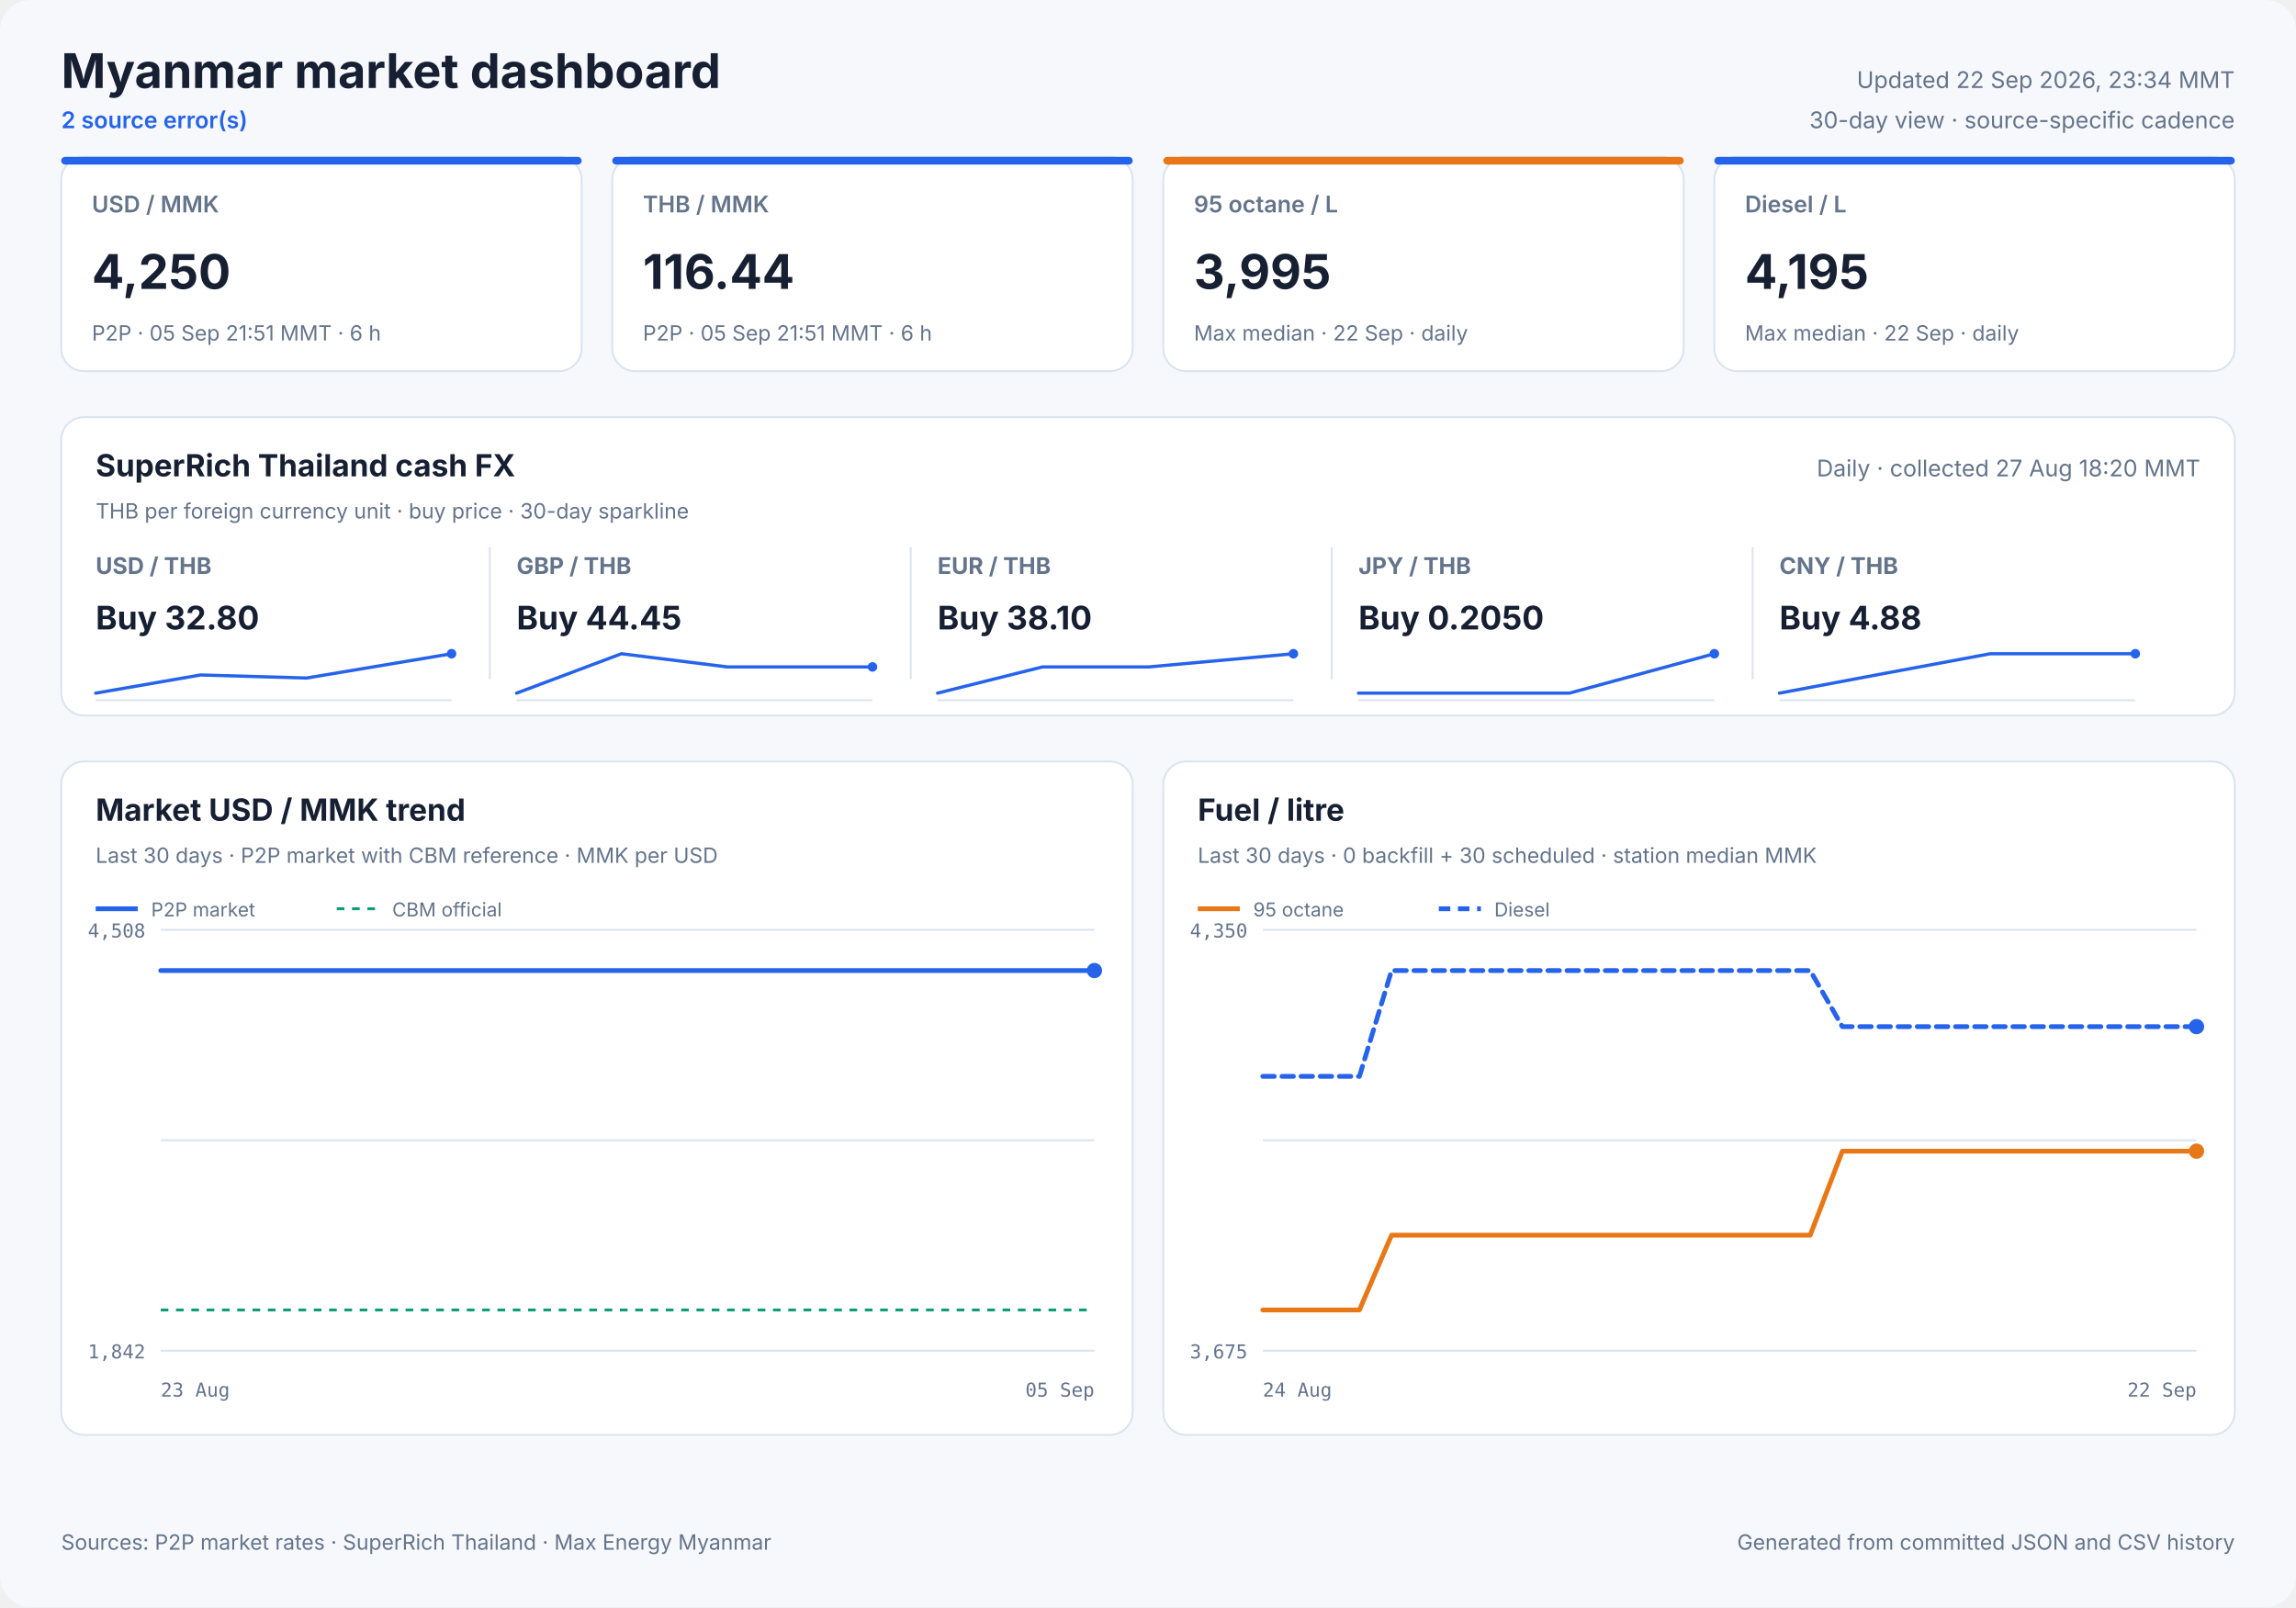
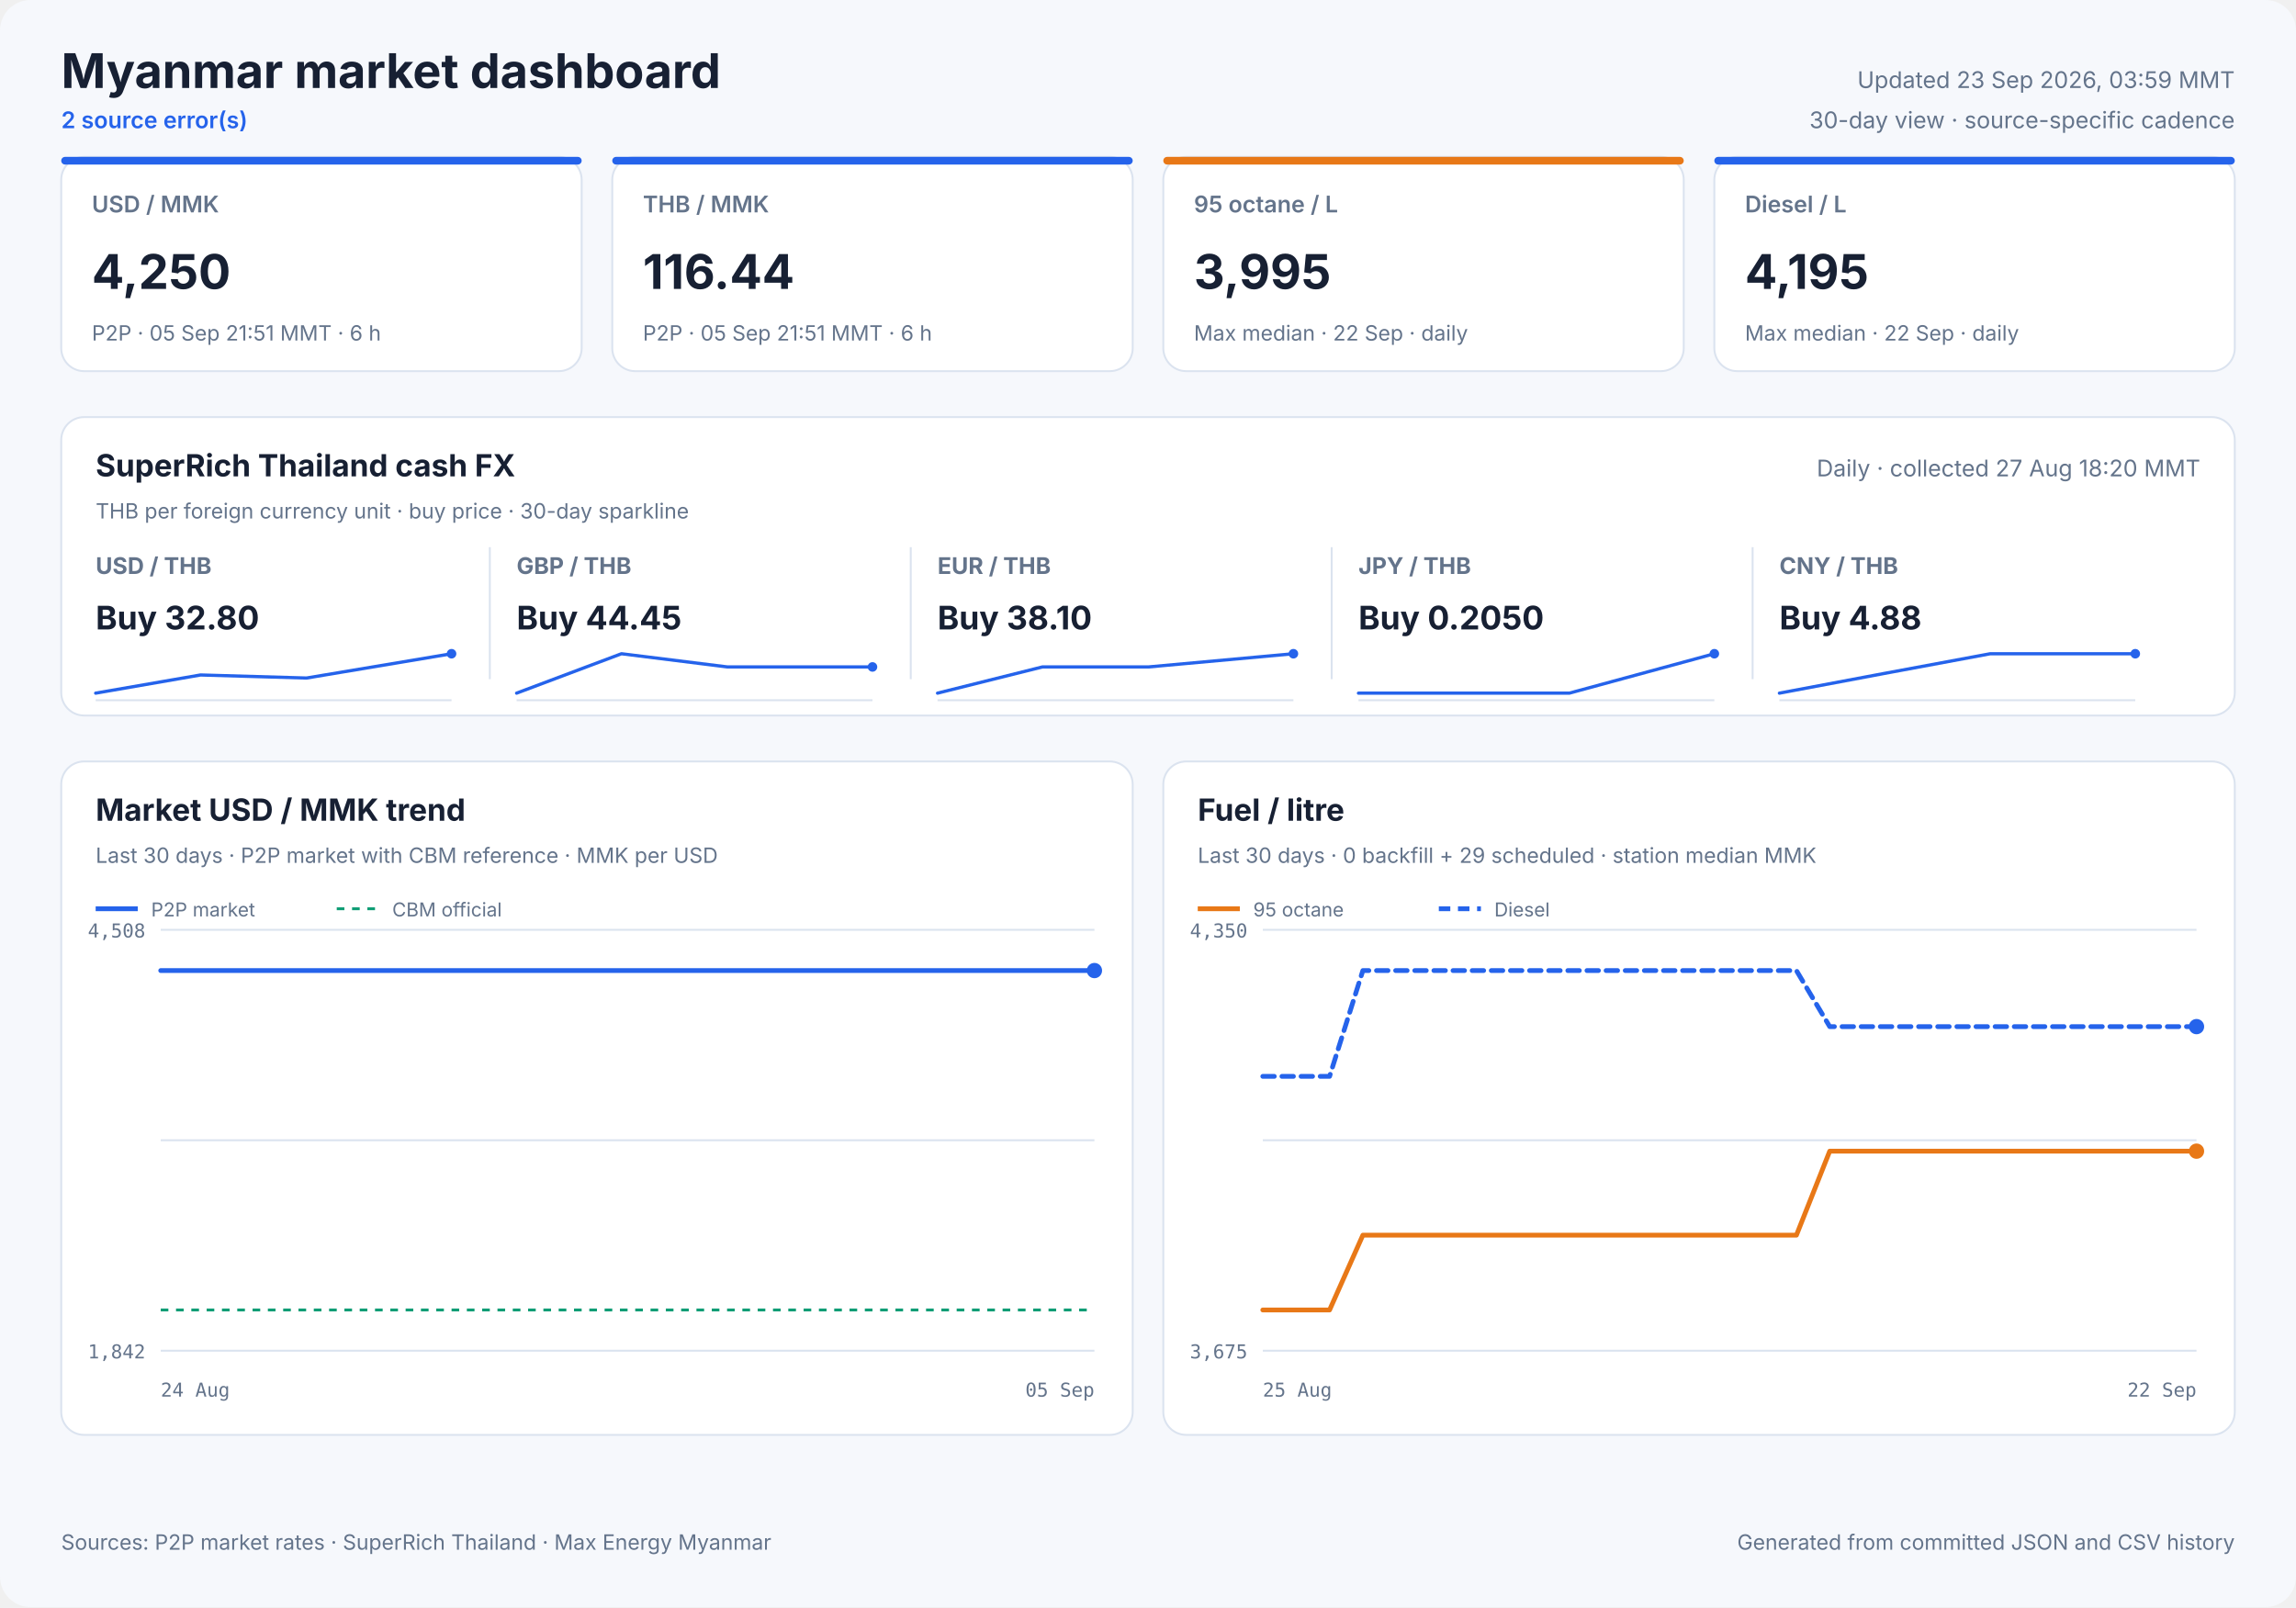
<svg xmlns="http://www.w3.org/2000/svg" width="1200" height="840" viewBox="0 0 1200 840" role="img">
  <style>
            text { font-family: Inter, ui-sans-serif, system-ui, -apple-system, sans-serif; fill: #172033; }
            .panel { fill: #ffffff; stroke: #dbe3ef; stroke-width: 1; }
            .title { font-size: 25px; font-weight: 700; }
            .freshness { font-size: 12px; fill: #64748b; }
            .status { font-size: 12px; fill: #2563eb; font-weight: 600; }
            .card-label { font-size: 12px; fill: #64748b; font-weight: 600; }
            .card-value { font-size: 25px; font-weight: 700; }
            .card-note { font-size: 11px; fill: #64748b; }
            .cash-pair { font-size: 12px; fill: #64748b; font-weight: 650; }
            .cash-value { font-size: 17px; font-weight: 700; }
            .cash-note { font-size: 11px; fill: #64748b; }
            .sparkline { stroke: #2563eb; stroke-width: 1.7; stroke-linecap: round; stroke-linejoin: round; }
            .sparkline-dot { fill: #2563eb; }
            .sparkline-baseline { stroke: #dbe3ef; stroke-width: 1; }
            .cash-sparkline-empty { font-size: 12px; fill: #94a3b8; }
            .panel-title { font-size: 16px; font-weight: 700; }
            .panel-subtitle { font-size: 11px; fill: #64748b; }
            .empty-title { font-size: 16px; font-weight: 650; fill: #64748b; }
            .empty-note { font-size: 12px; fill: #94a3b8; }
            .axis { font-size: 10px; fill: #64748b; font-family: ui-monospace, SFMono-Regular, monospace; }
            .legend { font-size: 10px; fill: #64748b; }
            .grid { stroke: #dbe3ef; stroke-width: 1; }
            .footer { font-size: 11px; fill: #64748b; }
        </style>
  <rect width="1200" height="840" rx="16" fill="#f6f8fc" />
  <text x="32" y="46" class="title" text-anchor="start">Myanmar market dashboard</text>
  <text x="32" y="67" class="status" text-anchor="start">2 source error(s)</text>
-   <text x="1168" y="46" class="freshness" text-anchor="end">Updated 22 Sep 2026, 23:34 MMT</text>
+   <text x="1168" y="46" class="freshness" text-anchor="end">Updated 23 Sep 2026, 03:59 MMT</text>
  <text x="1168" y="67" class="freshness" text-anchor="end">30-day view · source-specific cadence</text>
  <rect x="32" y="82" width="272" height="112" rx="12" class="panel" />
  <rect x="32" y="82" width="272" height="4" rx="2" fill="#2563eb" />
  <text x="48" y="111" class="card-label" text-anchor="start">USD / MMK</text>
  <text x="48" y="151" class="card-value" text-anchor="start">4,250</text>
  <text x="48" y="178" class="card-note" text-anchor="start">P2P · 05 Sep 21:51 MMT · 6 h</text>
  <rect x="320" y="82" width="272" height="112" rx="12" class="panel" />
  <rect x="320" y="82" width="272" height="4" rx="2" fill="#2563eb" />
  <text x="336" y="111" class="card-label" text-anchor="start">THB / MMK</text>
  <text x="336" y="151" class="card-value" text-anchor="start">116.44</text>
  <text x="336" y="178" class="card-note" text-anchor="start">P2P · 05 Sep 21:51 MMT · 6 h</text>
  <rect x="608" y="82" width="272" height="112" rx="12" class="panel" />
  <rect x="608" y="82" width="272" height="4" rx="2" fill="#e87817" />
  <text x="624" y="111" class="card-label" text-anchor="start">95 octane / L</text>
  <text x="624" y="151" class="card-value" text-anchor="start">3,995</text>
  <text x="624" y="178" class="card-note" text-anchor="start">Max median · 22 Sep · daily</text>
  <rect x="896" y="82" width="272" height="112" rx="12" class="panel" />
  <rect x="896" y="82" width="272" height="4" rx="2" fill="#2563eb" />
  <text x="912" y="111" class="card-label" text-anchor="start">Diesel / L</text>
  <text x="912" y="151" class="card-value" text-anchor="start">4,195</text>
  <text x="912" y="178" class="card-note" text-anchor="start">Max median · 22 Sep · daily</text>
  <rect x="32" y="218" width="1136" height="156" rx="12" class="panel" />
  <text x="50" y="249" class="panel-title" text-anchor="start">SuperRich Thailand cash FX</text>
  <text x="50" y="271" class="panel-subtitle" text-anchor="start">THB per foreign currency unit · buy price · 30-day sparkline</text>
  <text x="1150" y="249" class="freshness" text-anchor="end">Daily · collected 27 Aug 18:20 MMT</text>
  <text x="50" y="300" class="cash-pair" text-anchor="start">USD / THB</text>
  <text x="50" y="329" class="cash-value" text-anchor="start">Buy 32.80</text>
  <line x1="50" y1="366.0" x2="236" y2="366.0" class="sparkline-baseline" />
  <polyline points="50.0,362.3 104.8,352.8 160.2,354.4 236.0,341.7" fill="none" class="sparkline" />
  <circle cx="236.0" cy="341.7" r="2.5" class="sparkline-dot" />
  <line x1="256" y1="286" x2="256" y2="355" class="grid" />
  <text x="270" y="300" class="cash-pair" text-anchor="start">GBP / THB</text>
  <text x="270" y="329" class="cash-value" text-anchor="start">Buy 44.45</text>
  <line x1="270" y1="366.0" x2="456" y2="366.0" class="sparkline-baseline" />
  <polyline points="270.0,362.3 324.8,341.7 380.2,348.6 456.0,348.6" fill="none" class="sparkline" />
  <circle cx="456.0" cy="348.6" r="2.5" class="sparkline-dot" />
  <line x1="476" y1="286" x2="476" y2="355" class="grid" />
  <text x="490" y="300" class="cash-pair" text-anchor="start">EUR / THB</text>
  <text x="490" y="329" class="cash-value" text-anchor="start">Buy 38.10</text>
  <line x1="490" y1="366.0" x2="676" y2="366.0" class="sparkline-baseline" />
  <polyline points="490.0,362.3 544.8,348.6 600.2,348.6 676.0,341.7" fill="none" class="sparkline" />
  <circle cx="676.0" cy="341.7" r="2.5" class="sparkline-dot" />
  <line x1="696" y1="286" x2="696" y2="355" class="grid" />
  <text x="710" y="300" class="cash-pair" text-anchor="start">JPY / THB</text>
  <text x="710" y="329" class="cash-value" text-anchor="start">Buy 0.2050</text>
  <line x1="710" y1="366.0" x2="896" y2="366.0" class="sparkline-baseline" />
  <polyline points="710.0,362.3 764.8,362.3 820.2,362.3 896.0,341.7" fill="none" class="sparkline" />
  <circle cx="896.0" cy="341.7" r="2.5" class="sparkline-dot" />
  <line x1="916" y1="286" x2="916" y2="355" class="grid" />
  <text x="930" y="300" class="cash-pair" text-anchor="start">CNY / THB</text>
  <text x="930" y="329" class="cash-value" text-anchor="start">Buy 4.88</text>
  <line x1="930" y1="366.0" x2="1116" y2="366.0" class="sparkline-baseline" />
  <polyline points="930.0,362.3 984.8,352.0 1040.2,341.7 1116.0,341.7" fill="none" class="sparkline" />
  <circle cx="1116.0" cy="341.7" r="2.5" class="sparkline-dot" />
  <rect x="32" y="398" width="560" height="352" rx="12" class="panel" />
  <text x="50" y="429" class="panel-title" text-anchor="start">Market USD / MMK trend</text>
  <text x="50" y="451" class="panel-subtitle" text-anchor="start">Last 30 days · P2P market with CBM reference · MMK per USD</text>
  <line x1="84" y1="486.0" x2="572" y2="486.0" class="grid" />
  <line x1="84" y1="596.0" x2="572" y2="596.0" class="grid" />
  <line x1="84" y1="706.0" x2="572" y2="706.0" class="grid" />
  <text x="76" y="490" class="axis" text-anchor="end">4,508</text>
  <text x="76" y="710" class="axis" text-anchor="end">1,842</text>
-   <text x="84" y="730" class="axis" text-anchor="start">23 Aug</text>
+   <text x="84" y="730" class="axis" text-anchor="start">24 Aug</text>
  <text x="572" y="730" class="axis" text-anchor="end">05 Sep</text>
  <line x1="84" y1="684.7" x2="572" y2="684.7" stroke="#0f9d75" stroke-width="1.5" stroke-dasharray="4 4" />
-   <polyline points="84.0,507.3 95.3,507.3 104.1,507.3 113.4,507.3 122.3,507.3 133.1,507.3 141.5,507.3 151.1,507.3 160.3,507.3 171.3,507.3 179.5,507.3 189.4,507.3 200.1,507.3 221.8,507.3 241.5,507.3 262.2,507.3 279.5,507.3 293.3,507.3 308.5,507.3 315.2,507.3 328.7,507.3 338.9,507.3 346.5,507.3 353.5,507.3 367.1,507.3 380.2,507.3 394.2,507.3 404.3,507.3 414.5,507.3 422.4,507.3 429.3,507.3 441.4,507.3 452.0,507.3 460.2,507.3 467.3,507.3 479.2,507.3 489.9,507.3 498.0,507.3 505.2,507.3 517.3,507.3 527.9,507.3 535.8,507.3 542.7,507.3 555.1,507.3 564.7,507.3 572.0,507.3" fill="none" stroke="#2563eb" stroke-width="2.5" stroke-linecap="round" stroke-linejoin="round" />
+   <polyline points="84.0,507.3 93.0,507.3 102.5,507.3 111.7,507.3 122.7,507.3 131.3,507.3 141.1,507.3 150.5,507.3 161.8,507.3 170.2,507.3 180.3,507.3 191.3,507.3 213.5,507.3 233.7,507.3 254.9,507.3 272.6,507.3 286.7,507.3 302.3,507.3 309.1,507.3 322.9,507.3 333.4,507.3 341.2,507.3 348.4,507.3 362.2,507.3 375.7,507.3 389.9,507.3 400.3,507.3 410.8,507.3 418.8,507.3 425.9,507.3 438.3,507.3 449.1,507.3 457.6,507.3 464.8,507.3 477.0,507.3 487.9,507.3 496.2,507.3 503.6,507.3 516.0,507.3 526.9,507.3 535.0,507.3 542.0,507.3 554.7,507.3 564.6,507.3 572.0,507.3" fill="none" stroke="#2563eb" stroke-width="2.5" stroke-linecap="round" stroke-linejoin="round" />
  <circle cx="572.0" cy="507.3" r="4" fill="#2563eb" />
  <line x1="50" y1="475" x2="72" y2="475" stroke="#2563eb" stroke-width="2.5" />
  <text x="79" y="479" class="legend" text-anchor="start">P2P market</text>
  <line x1="176" y1="475" x2="198" y2="475" stroke="#0f9d75" stroke-width="1.5" stroke-dasharray="4 4" />
  <text x="205" y="479" class="legend" text-anchor="start">CBM official</text>
  <rect x="608" y="398" width="560" height="352" rx="12" class="panel" />
  <text x="626" y="429" class="panel-title" text-anchor="start">Fuel / litre</text>
-   <text x="626" y="451" class="panel-subtitle" text-anchor="start">Last 30 days · 0 backfill + 30 scheduled · station median MMK</text>
+   <text x="626" y="451" class="panel-subtitle" text-anchor="start">Last 30 days · 0 backfill + 29 scheduled · station median MMK</text>
  <line x1="660" y1="486.0" x2="1148" y2="486.0" class="grid" />
  <line x1="660" y1="596.0" x2="1148" y2="596.0" class="grid" />
  <line x1="660" y1="706.0" x2="1148" y2="706.0" class="grid" />
  <text x="652" y="490" class="axis" text-anchor="end">4,350</text>
  <text x="652" y="710" class="axis" text-anchor="end">3,675</text>
-   <text x="660" y="730" class="axis" text-anchor="start">24 Aug</text>
+   <text x="660" y="730" class="axis" text-anchor="start">25 Aug</text>
  <text x="1148" y="730" class="axis" text-anchor="end">22 Sep</text>
-   <polyline points="660.0,684.7 676.8,684.7 693.7,684.7 710.5,684.7 727.3,645.6 744.1,645.6 761.0,645.6 777.8,645.6 794.6,645.6 811.4,645.6 828.3,645.6 845.1,645.6 861.9,645.6 878.8,645.6 895.6,645.6 912.4,645.6 929.2,645.6 946.1,645.6 962.9,601.7 979.7,601.7 996.6,601.7 1013.4,601.7 1030.2,601.7 1047.0,601.7 1063.9,601.7 1080.7,601.7 1097.5,601.7 1114.3,601.7 1131.2,601.7 1148.0,601.7" fill="none" stroke="#e87817" stroke-width="2.5" stroke-linecap="round" stroke-linejoin="round" />
+   <polyline points="660.0,684.7 677.4,684.7 694.9,684.7 712.3,645.6 729.7,645.6 747.1,645.6 764.6,645.6 782.0,645.6 799.4,645.6 816.9,645.6 834.3,645.6 851.7,645.6 869.1,645.6 886.6,645.6 904.0,645.6 921.4,645.6 938.9,645.6 956.3,601.7 973.7,601.7 991.1,601.7 1008.6,601.7 1026.0,601.7 1043.4,601.7 1060.9,601.7 1078.3,601.7 1095.7,601.7 1113.1,601.7 1130.6,601.7 1148.0,601.7" fill="none" stroke="#e87817" stroke-width="2.5" stroke-linecap="round" stroke-linejoin="round" />
  <circle cx="1148.0" cy="601.7" r="4" fill="#e87817" />
  <line x1="626" y1="475" x2="648" y2="475" stroke="#e87817" stroke-width="2.5" />
  <text x="655" y="479" class="legend" text-anchor="start">95 octane</text>
-   <polyline points="660.0,562.6 676.8,562.6 693.7,562.6 710.5,562.6 727.3,507.3 744.1,507.3 761.0,507.3 777.8,507.3 794.6,507.3 811.4,507.3 828.3,507.3 845.1,507.3 861.9,507.3 878.8,507.3 895.6,507.3 912.4,507.3 929.2,507.3 946.1,507.3 962.9,536.6 979.7,536.6 996.6,536.6 1013.4,536.6 1030.2,536.6 1047.0,536.6 1063.9,536.6 1080.7,536.6 1097.5,536.6 1114.3,536.6 1131.2,536.6 1148.0,536.6" fill="none" stroke="#2563eb" stroke-width="2.5" stroke-linecap="round" stroke-linejoin="round" stroke-dasharray="6 4" />
+   <polyline points="660.0,562.6 677.4,562.6 694.9,562.6 712.3,507.3 729.7,507.3 747.1,507.3 764.6,507.3 782.0,507.3 799.4,507.3 816.9,507.3 834.3,507.3 851.7,507.3 869.1,507.3 886.6,507.3 904.0,507.3 921.4,507.3 938.9,507.3 956.3,536.6 973.7,536.6 991.1,536.6 1008.6,536.6 1026.0,536.6 1043.4,536.6 1060.9,536.6 1078.3,536.6 1095.7,536.6 1113.1,536.6 1130.6,536.6 1148.0,536.6" fill="none" stroke="#2563eb" stroke-width="2.5" stroke-linecap="round" stroke-linejoin="round" stroke-dasharray="6 4" />
  <circle cx="1148.0" cy="536.6" r="4" fill="#2563eb" />
  <line x1="752" y1="475" x2="774" y2="475" stroke="#2563eb" stroke-width="2.5" stroke-dasharray="6 4" />
  <text x="781" y="479" class="legend" text-anchor="start">Diesel</text>
  <text x="32" y="810" class="footer" text-anchor="start">Sources: P2P market rates · SuperRich Thailand · Max Energy Myanmar</text>
  <text x="1168" y="810" class="footer" text-anchor="end">Generated from committed JSON and CSV history</text>
</svg>
